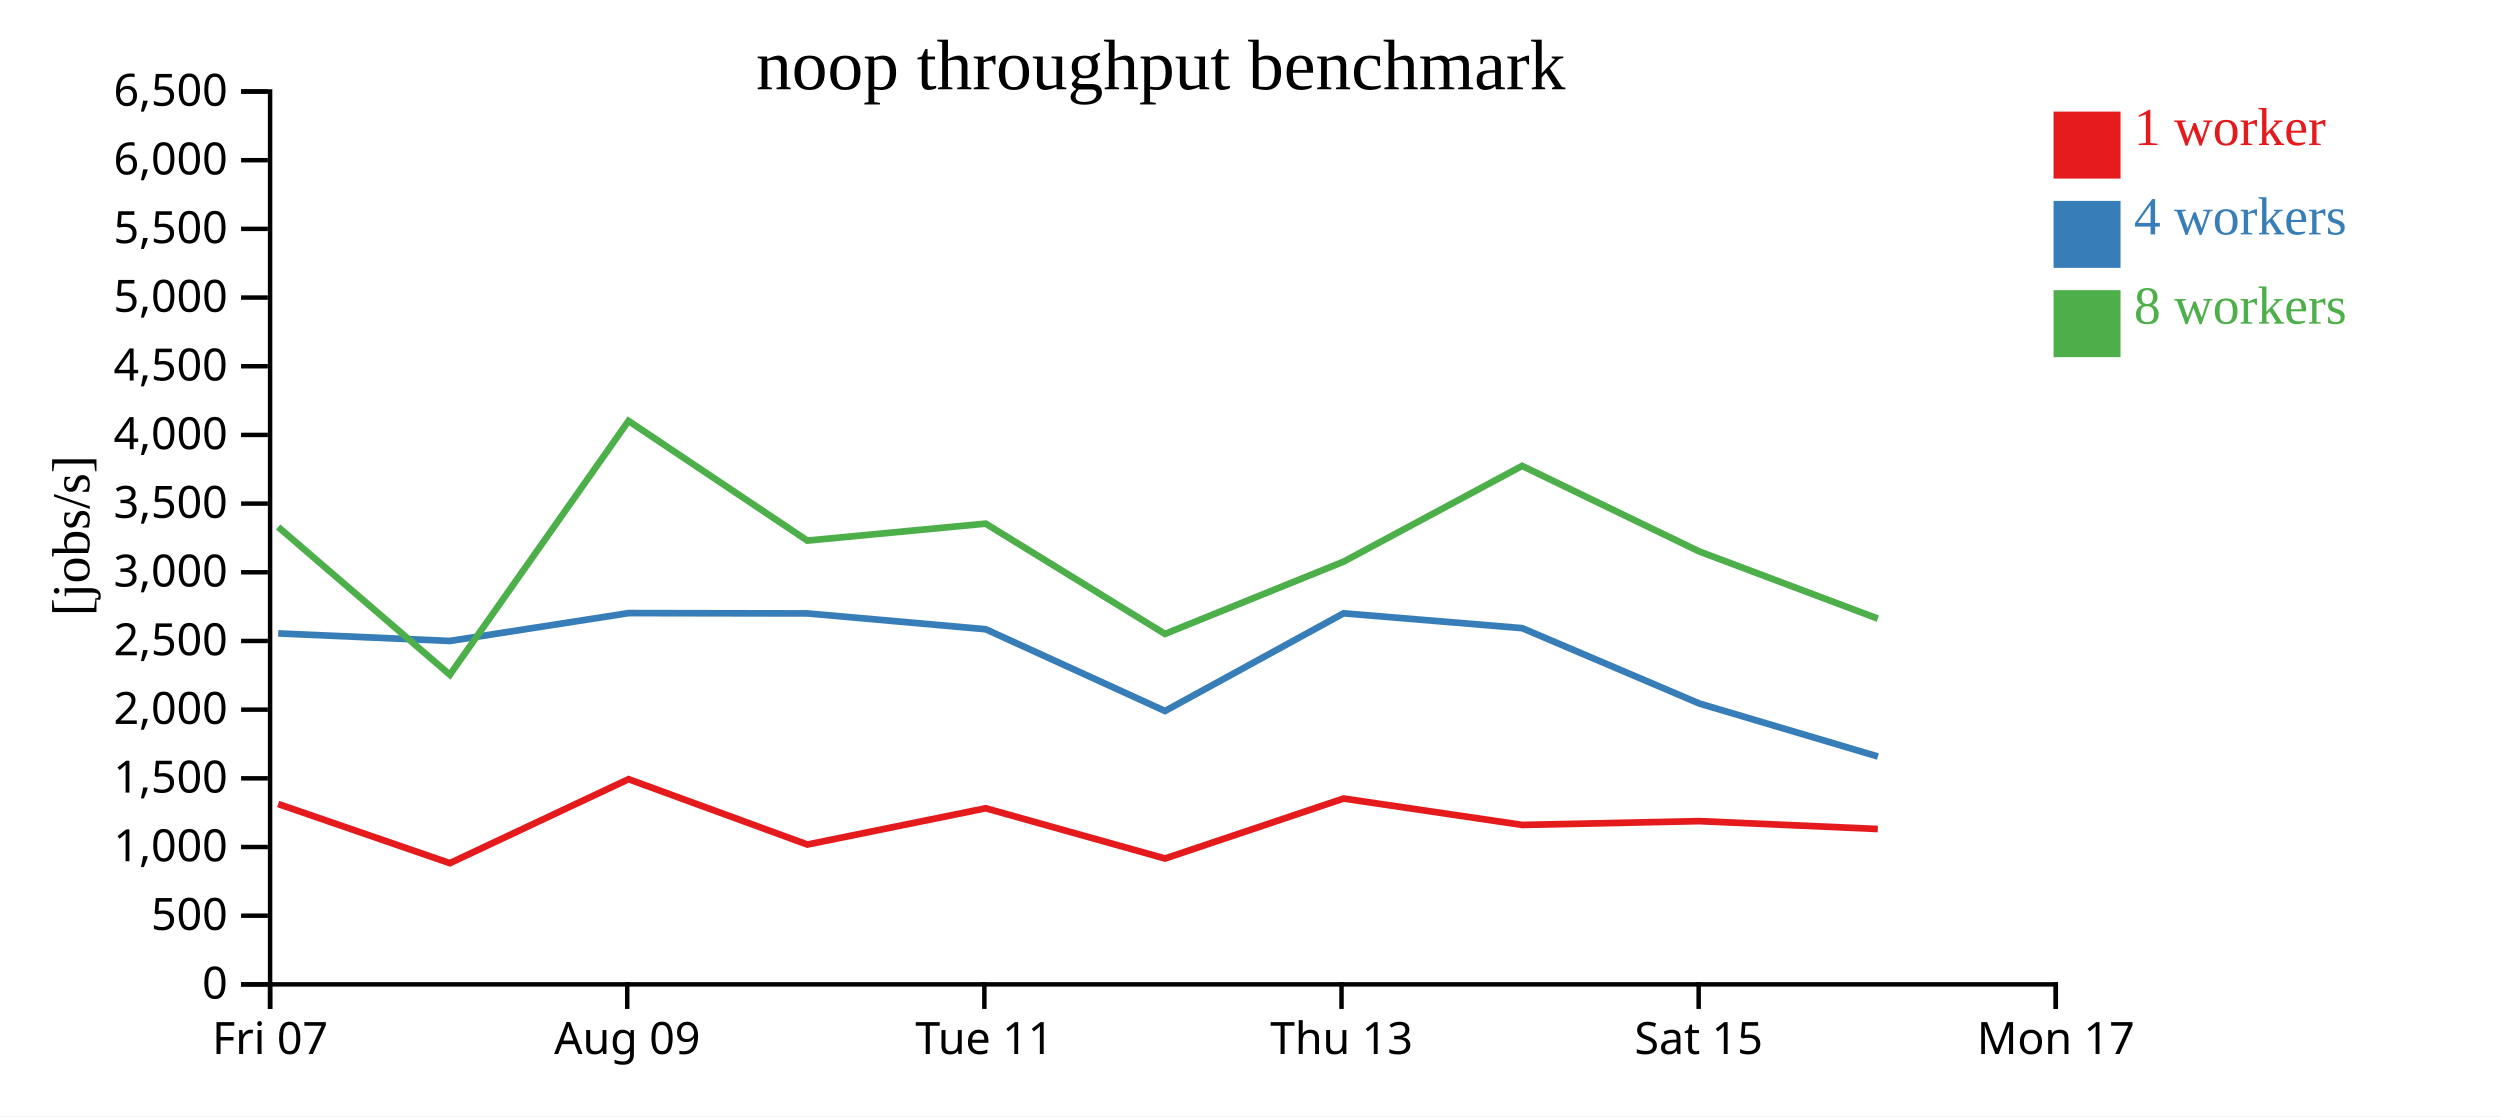
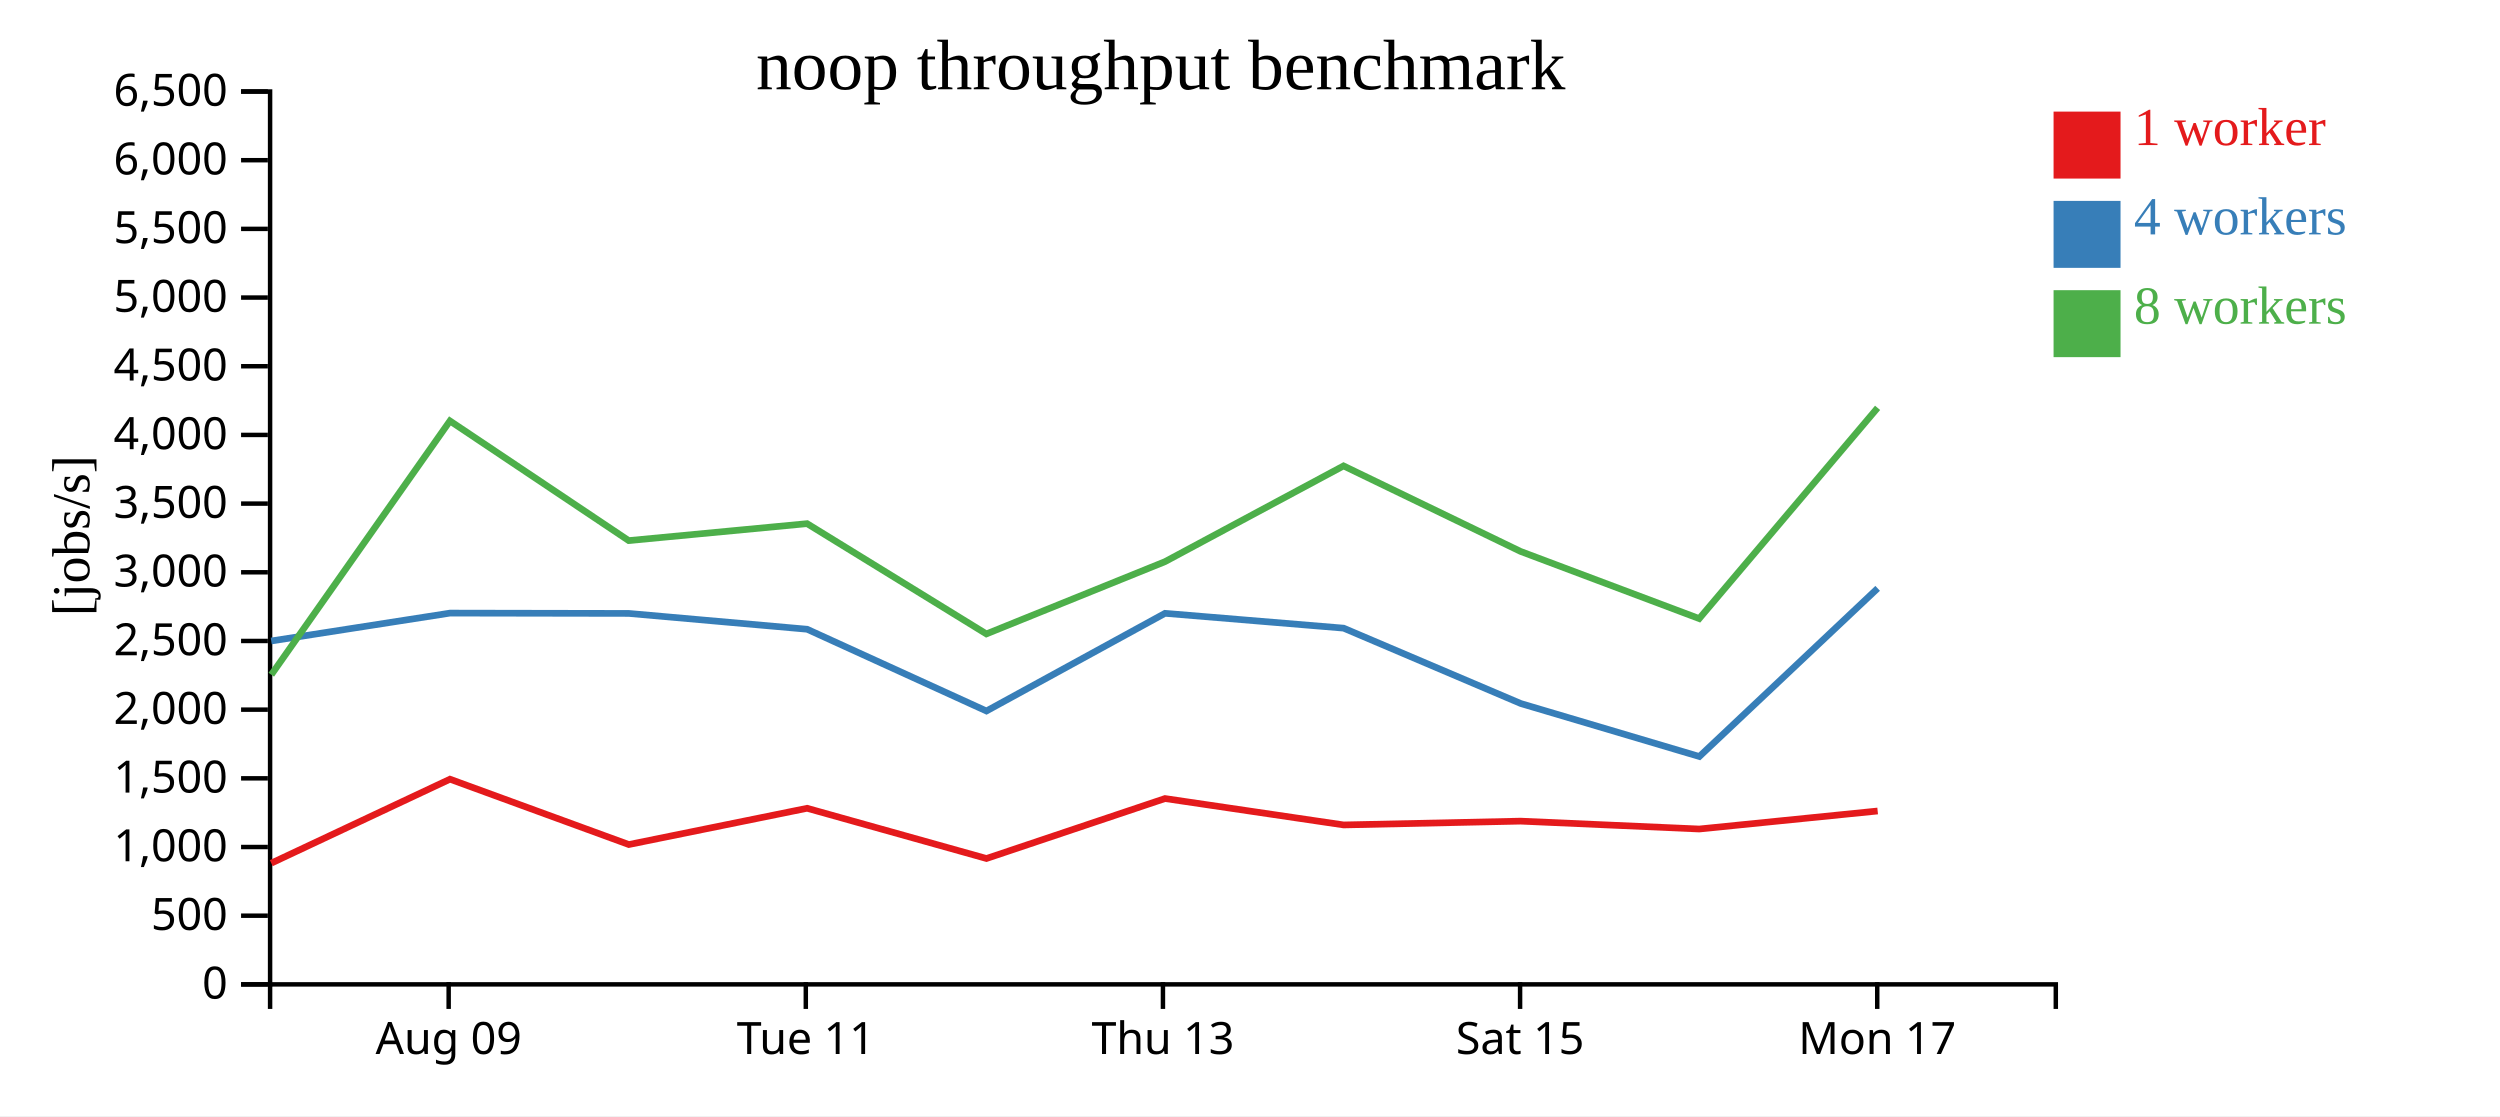
<svg xmlns="http://www.w3.org/2000/svg" width="560" height="250">
  <rect width="100%" height="100%" fill="white" />
  <g transform="translate(60,20)">
    <g transform="translate(0,200)" fill="none" font-size="10" font-family="sans-serif" text-anchor="middle">
      <path class="domain" stroke="currentColor" d="M0.5,6V0.5H400.5V6" />
-       <g class="tick" opacity="1" transform="translate(0.5,0)">
-         <line stroke="currentColor" y2="6" />
-         <text fill="currentColor" y="9" dy="0.71em">Fri 07</text>
-       </g>
-       <g class="tick" opacity="1" transform="translate(80.5,0)">
+       <g class="tick" opacity="1" transform="translate(40.5,0)">
        <line stroke="currentColor" y2="6" />
        <text fill="currentColor" y="9" dy="0.71em">Aug 09</text>
      </g>
-       <g class="tick" opacity="1" transform="translate(160.5,0)">
+       <g class="tick" opacity="1" transform="translate(120.5,0)">
        <line stroke="currentColor" y2="6" />
        <text fill="currentColor" y="9" dy="0.71em">Tue 11</text>
      </g>
-       <g class="tick" opacity="1" transform="translate(240.5,0)">
+       <g class="tick" opacity="1" transform="translate(200.5,0)">
        <line stroke="currentColor" y2="6" />
        <text fill="currentColor" y="9" dy="0.71em">Thu 13</text>
      </g>
-       <g class="tick" opacity="1" transform="translate(320.5,0)">
+       <g class="tick" opacity="1" transform="translate(280.5,0)">
        <line stroke="currentColor" y2="6" />
        <text fill="currentColor" y="9" dy="0.71em">Sat 15</text>
      </g>
-       <g class="tick" opacity="1" transform="translate(400.5,0)">
+       <g class="tick" opacity="1" transform="translate(360.5,0)">
        <line stroke="currentColor" y2="6" />
        <text fill="currentColor" y="9" dy="0.71em">Mon 17</text>
      </g>
    </g>
    <g fill="none" font-size="10" font-family="sans-serif" text-anchor="end">
      <path class="domain" stroke="currentColor" d="M-6,200.5H0.5V0.5H-6" />
      <g class="tick" opacity="1" transform="translate(0,200.5)">
        <line stroke="currentColor" x2="-6" />
        <text fill="currentColor" x="-9" dy="0.32em">0</text>
      </g>
      <g class="tick" opacity="1" transform="translate(0,185.1154)">
        <line stroke="currentColor" x2="-6" />
        <text fill="currentColor" x="-9" dy="0.32em">500</text>
      </g>
      <g class="tick" opacity="1" transform="translate(0,169.7308)">
        <line stroke="currentColor" x2="-6" />
        <text fill="currentColor" x="-9" dy="0.32em">1,000</text>
      </g>
      <g class="tick" opacity="1" transform="translate(0,154.3462)">
        <line stroke="currentColor" x2="-6" />
        <text fill="currentColor" x="-9" dy="0.32em">1,500</text>
      </g>
      <g class="tick" opacity="1" transform="translate(0,138.9615)">
        <line stroke="currentColor" x2="-6" />
        <text fill="currentColor" x="-9" dy="0.32em">2,000</text>
      </g>
      <g class="tick" opacity="1" transform="translate(0,123.5769)">
        <line stroke="currentColor" x2="-6" />
        <text fill="currentColor" x="-9" dy="0.32em">2,500</text>
      </g>
      <g class="tick" opacity="1" transform="translate(0,108.1923)">
        <line stroke="currentColor" x2="-6" />
        <text fill="currentColor" x="-9" dy="0.32em">3,000</text>
      </g>
      <g class="tick" opacity="1" transform="translate(0,92.80769)">
        <line stroke="currentColor" x2="-6" />
        <text fill="currentColor" x="-9" dy="0.32em">3,500</text>
      </g>
      <g class="tick" opacity="1" transform="translate(0,77.42308)">
        <line stroke="currentColor" x2="-6" />
        <text fill="currentColor" x="-9" dy="0.32em">4,000</text>
      </g>
      <g class="tick" opacity="1" transform="translate(0,62.03846)">
        <line stroke="currentColor" x2="-6" />
        <text fill="currentColor" x="-9" dy="0.32em">4,500</text>
      </g>
      <g class="tick" opacity="1" transform="translate(0,46.65385)">
        <line stroke="currentColor" x2="-6" />
        <text fill="currentColor" x="-9" dy="0.32em">5,000</text>
      </g>
      <g class="tick" opacity="1" transform="translate(0,31.26923)">
        <line stroke="currentColor" x2="-6" />
        <text fill="currentColor" x="-9" dy="0.32em">5,500</text>
      </g>
      <g class="tick" opacity="1" transform="translate(0,15.88462)">
        <line stroke="currentColor" x2="-6" />
        <text fill="currentColor" x="-9" dy="0.32em">6,000</text>
      </g>
      <g class="tick" opacity="1" transform="translate(0,0.5)">
        <line stroke="currentColor" x2="-6" />
        <text fill="currentColor" x="-9" dy="0.32em">6,500</text>
      </g>
    </g>
    <text text-anchor="middle" style="font-size: 12px" transform="rotate(-90)" y="-40" x="-100">[jobs/s]</text>
    <text text-anchor="middle" style="font-size: 16px" y="0" x="200">noop throughput benchmark</text>
-     <path class="line" fill="none" stroke="#e41a1c" stroke-width="1.5" d="M2.307,160.096L40.768,173.345L80.79,154.537L120.852,169.177L160.791,161.052L200.967,172.305L240.958,158.873L280.971,164.785L320.598,163.934L360.629,165.699" />
-     <path class="line" fill="none" stroke="#377eb8" stroke-width="1.5" d="M2.322,121.883L40.757,123.577L80.8,117.334L120.84,117.407L160.797,120.95L200.961,139.263L240.961,117.385L280.972,120.706L320.667,137.594L360.655,149.46" />
-     <path class="line" fill="none" stroke="#4daf4a" stroke-width="1.5" d="M2.304,98.034L40.772,131.137L80.784,74.288L120.83,101.092L160.787,97.295L200.947,121.998L240.954,105.812L280.954,84.363L320.595,103.512L360.623,118.566" />
+     <path class="line" fill="none" stroke="#e41a1c" stroke-width="1.5" d="M0.768,173.345L40.79,154.537L80.852,169.177L120.791,161.052L160.967,172.305L200.958,158.873L240.971,164.785L280.598,163.934L320.629,165.699L360.595,161.663" />
+     <path class="line" fill="none" stroke="#377eb8" stroke-width="1.5" d="M0.757,123.577L40.8,117.334L80.84,117.407L120.797,120.95L160.961,139.263L200.961,117.385L240.972,120.706L280.667,137.594L320.655,149.46L360.597,111.789" />
+     <path class="line" fill="none" stroke="#4daf4a" stroke-width="1.5" d="M0.772,131.137L40.784,74.288L80.83,101.092L120.787,97.295L160.947,121.998L200.954,105.812L240.954,84.363L280.595,103.512L320.623,118.566L360.579,71.356" />
    <rect class="dot" x="400" y="5" width="15" height="15" style="fill: #e41a1c;" />
    <rect class="dot" x="400" y="25" width="15" height="15" style="fill: #377eb8;" />
    <rect class="dot" x="400" y="45" width="15" height="15" style="fill: #4daf4a;" />
    <text class="label" x="418" y="12.5" style="fill: #e41a1c; alignment-baseline: middle;" text-anchor="left">1 worker</text>
    <text class="label" x="418" y="32.5" style="fill: #377eb8; alignment-baseline: middle;" text-anchor="left">4 workers</text>
    <text class="label" x="418" y="52.5" style="fill: #4daf4a; alignment-baseline: middle;" text-anchor="left">8 workers</text>
  </g>
</svg>
